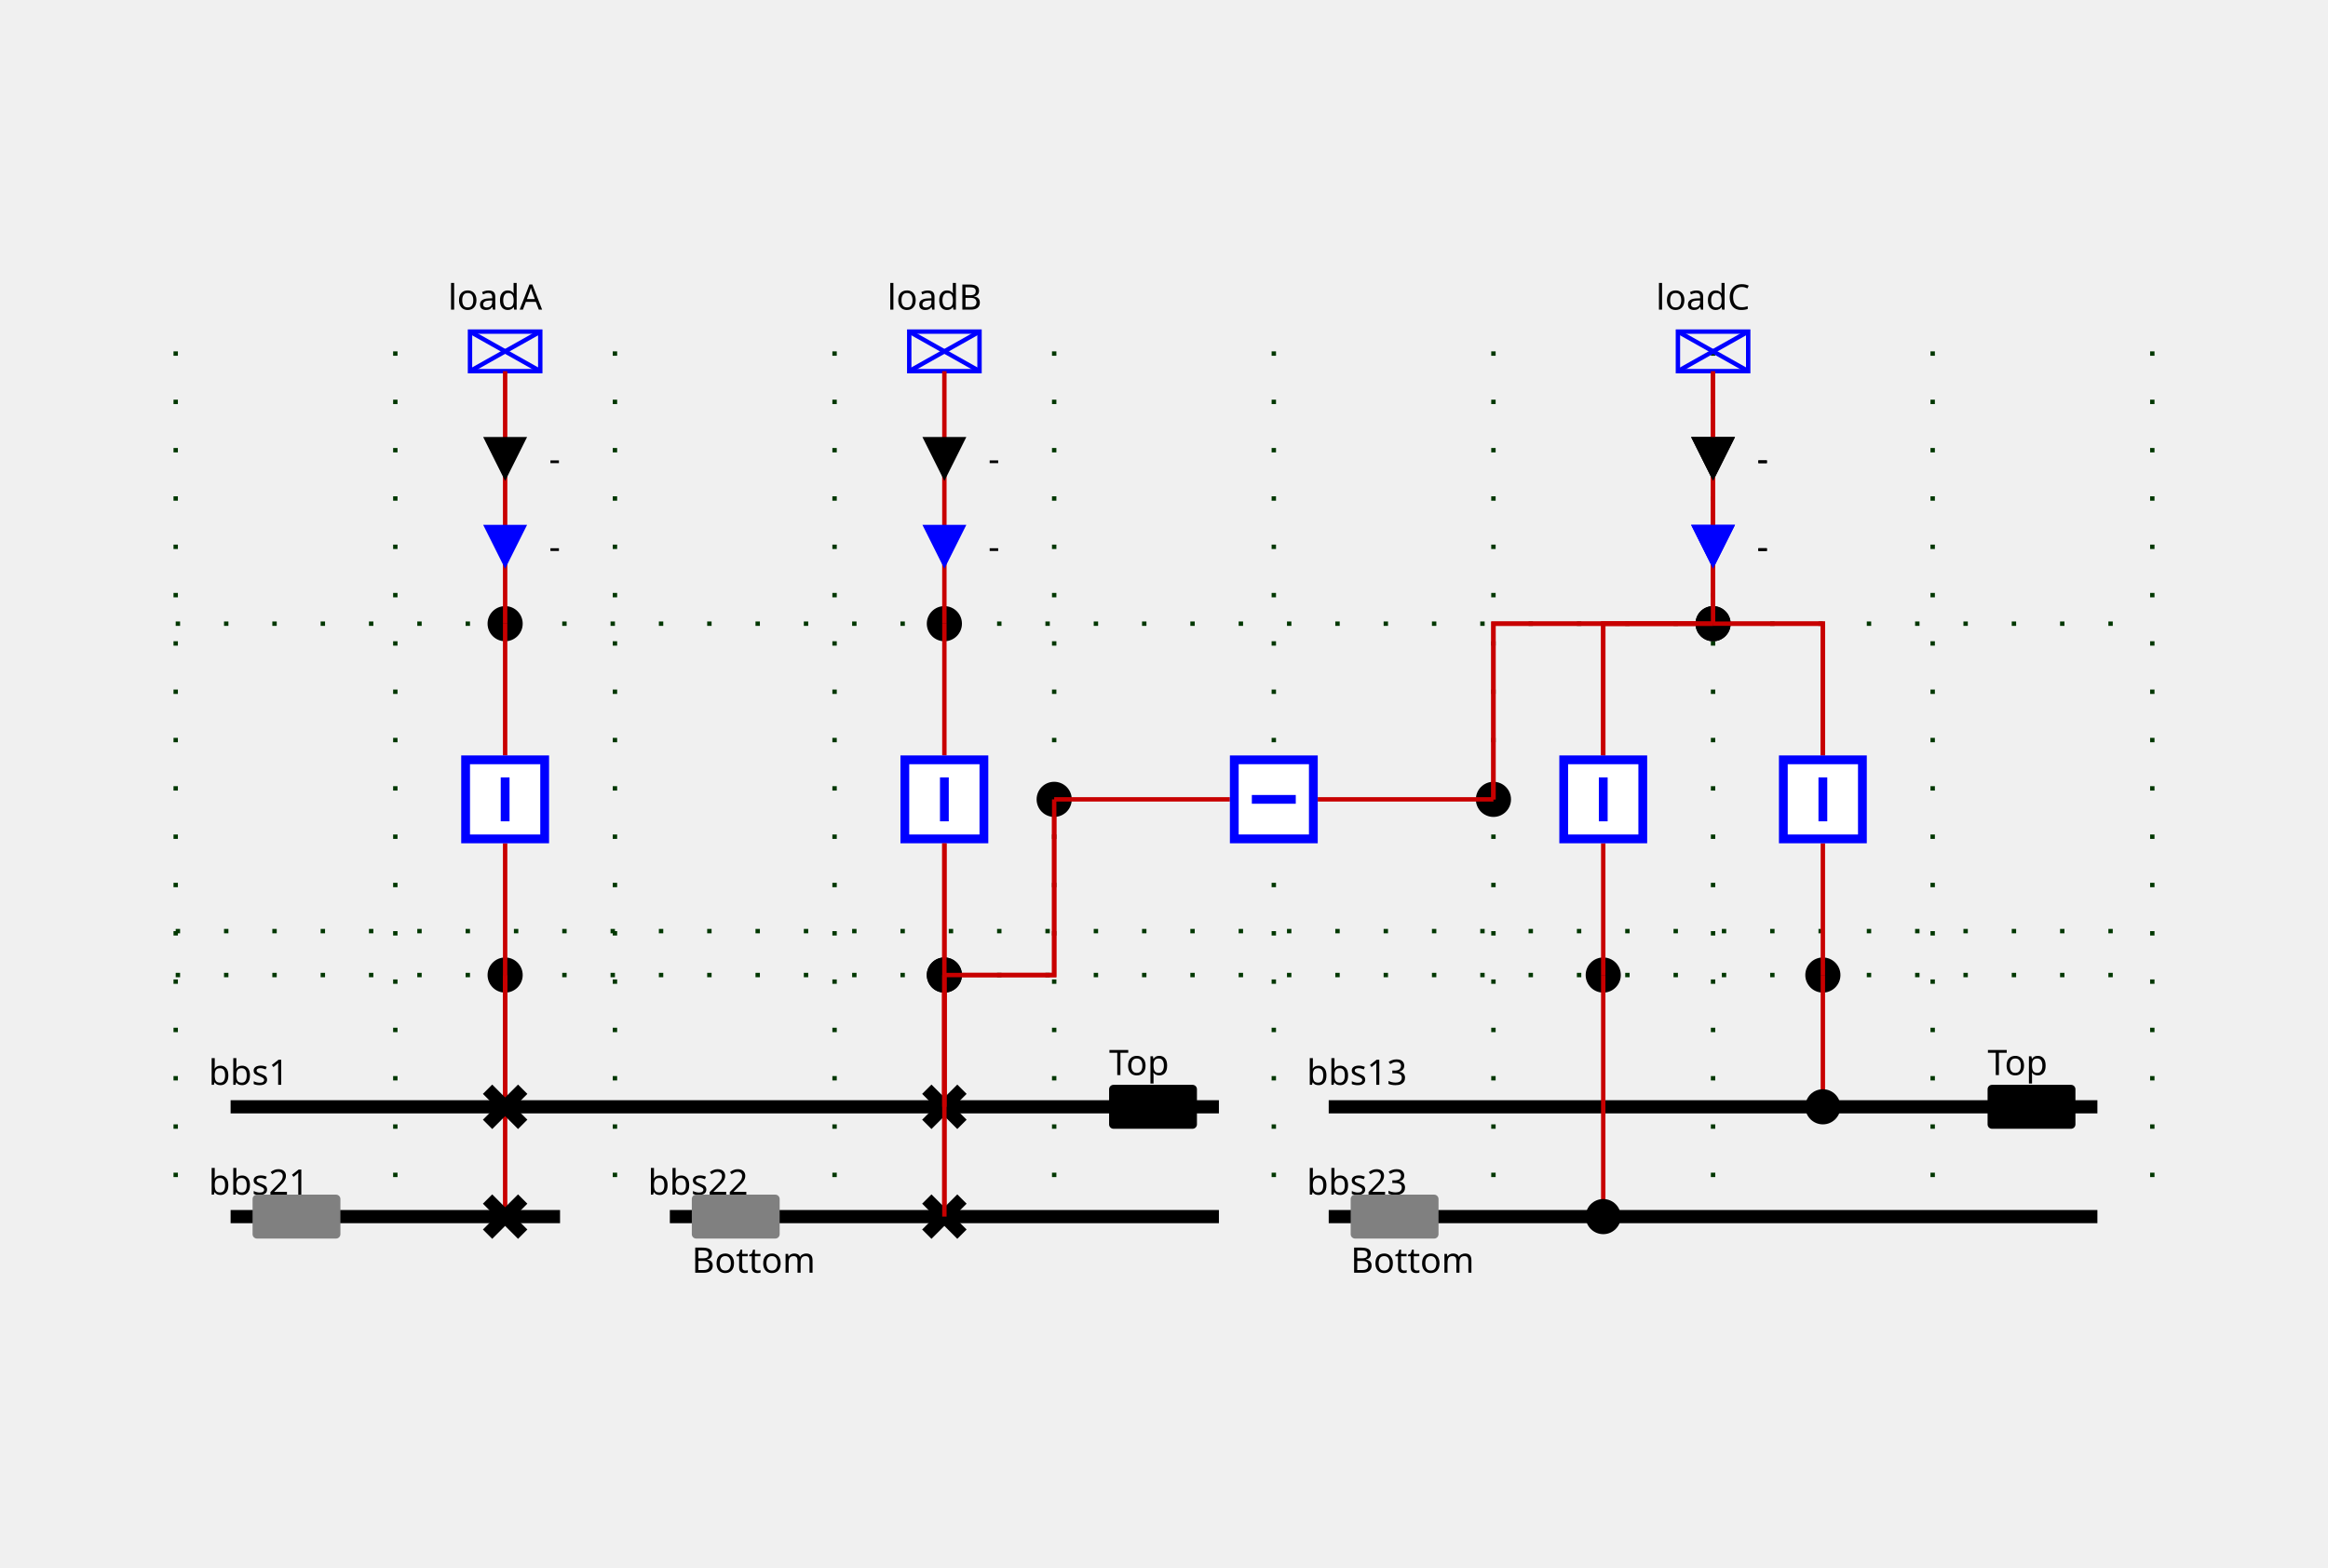
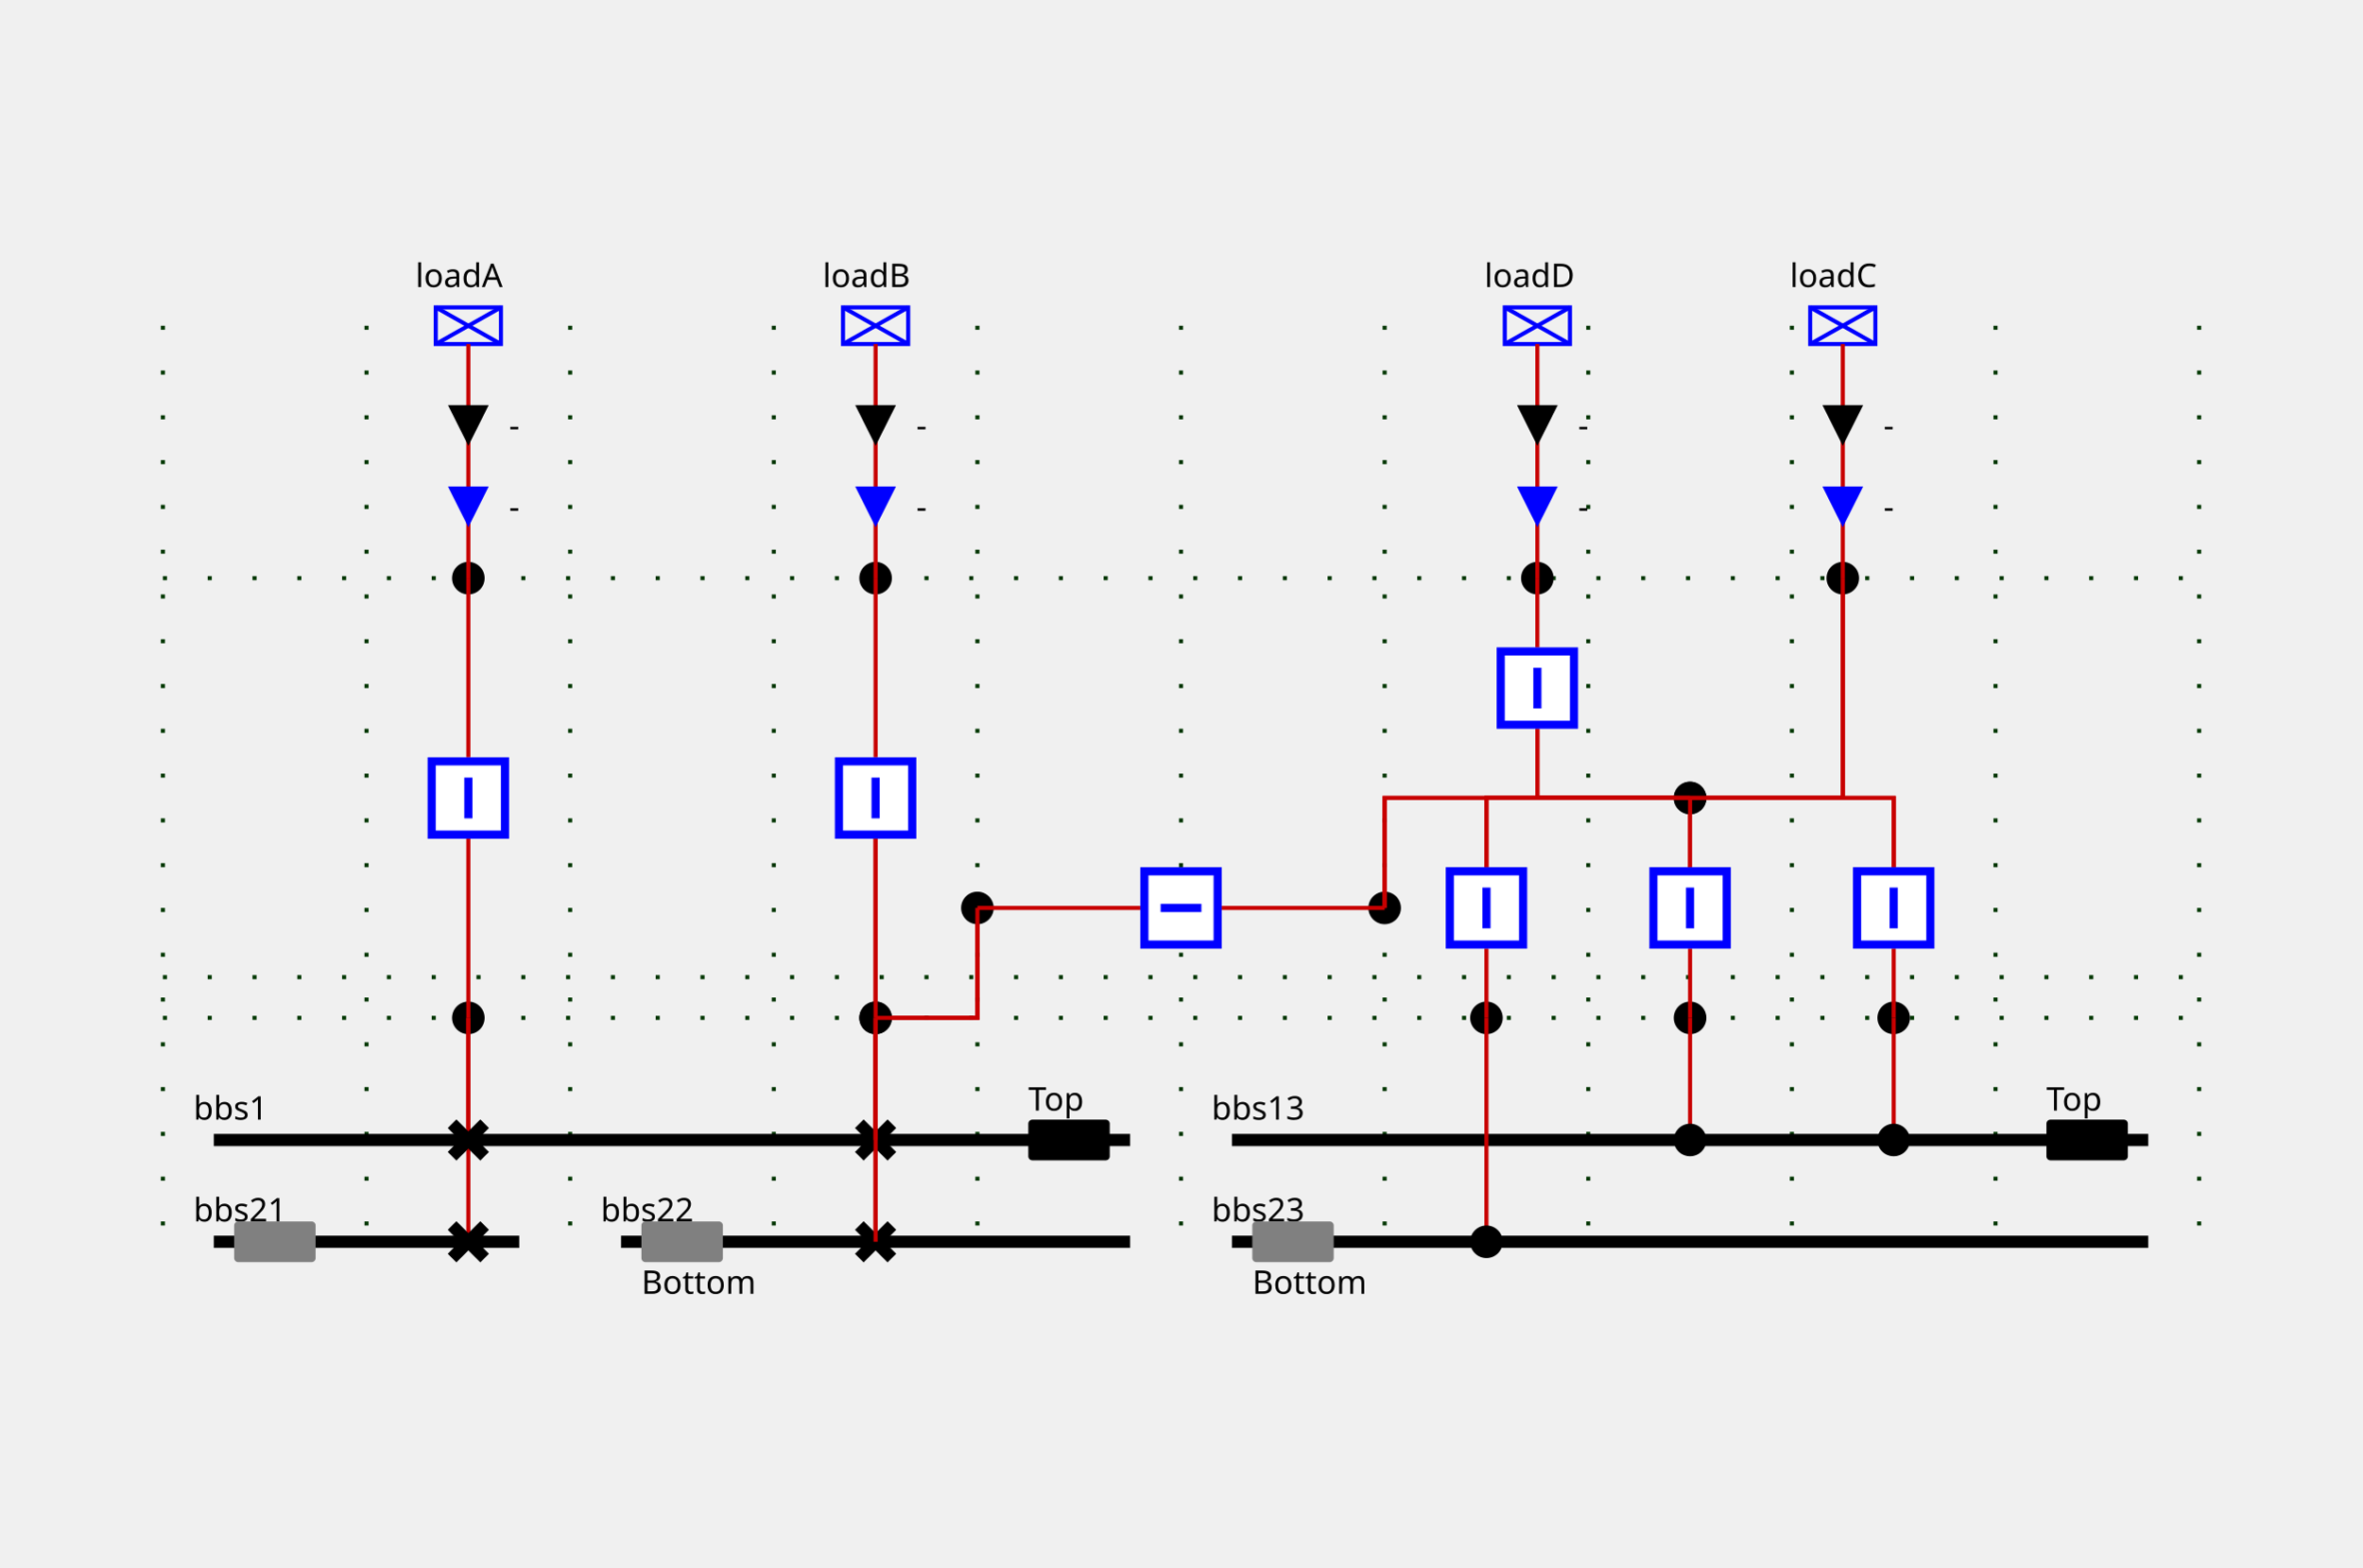
- <svg xmlns="http://www.w3.org/2000/svg" height="357.0" viewBox="0 0 530.0 357.0" width="530.0">
+ <svg xmlns="http://www.w3.org/2000/svg" height="385.0" viewBox="0 0 580.0 385.0" width="580.0">
  <style>
/* ----------------------------------------------------------------------- */
/* File: tautologies.css ------------------------------------------------- */
.sld-out .sld-arrow-in {visibility: hidden}
.sld-in .sld-arrow-out {visibility: hidden}
.sld-closed .sld-sw-open {visibility: hidden}
.sld-open .sld-sw-closed {visibility: hidden}
.sld-hidden-node {visibility: hidden}
.sld-top-feeder .sld-label {dominant-baseline: auto}
.sld-bottom-feeder .sld-label {dominant-baseline: hanging}
.sld-arrow-p .sld-label {dominant-baseline: middle}
.sld-arrow-q .sld-label {dominant-baseline: middle}
/* ----------------------------------------------------------------------- */
/* File: topologicalBaseVoltages.css ------------------------------------- */
.sld-disconnected {--sld-vl-color: #808080}
.sld-vl300to500-0 {--sld-vl-color: #FF0000}
.sld-vl300to500-1 {--sld-vl-color: #7F6C00}
.sld-vl300to500-2 {--sld-vl-color: #F6B2FF}
.sld-vl300to500-3 {--sld-vl-color: #996700}
.sld-vl300to500-4 {--sld-vl-color: #FF85EB}
.sld-vl300to500-5 {--sld-vl-color: #B25B00}
.sld-vl300to500-6 {--sld-vl-color: #FF59B5}
.sld-vl300to500-7 {--sld-vl-color: #CC4400}
.sld-vl300to500-8 {--sld-vl-color: #FF2C67}
.sld-vl300to500-9 {--sld-vl-color: #E52600}
.sld-vl180to300-0 {--sld-vl-color: #218B21}
.sld-vl180to300-1 {--sld-vl-color: #0D4940}
.sld-vl180to300-2 {--sld-vl-color: #DFDAB9}
.sld-vl180to300-3 {--sld-vl-color: #105640}
.sld-vl180to300-4 {--sld-vl-color: #C2CB92}
.sld-vl180to300-5 {--sld-vl-color: #14643C}
.sld-vl180to300-6 {--sld-vl-color: #95B66B}
.sld-vl180to300-7 {--sld-vl-color: #187036}
.sld-vl180to300-8 {--sld-vl-color: #5FA046}
.sld-vl180to300-9 {--sld-vl-color: #1C7E2D}
.sld-vl120to180-0 {--sld-vl-color: #00AFAE}
.sld-vl120to180-1 {--sld-vl-color: #000D58}
.sld-vl120to180-2 {--sld-vl-color: #B8E7B2}
.sld-vl120to180-3 {--sld-vl-color: #002169}
.sld-vl120to180-4 {--sld-vl-color: #85D993}
.sld-vl120to180-5 {--sld-vl-color: #003C7B}
.sld-vl120to180-6 {--sld-vl-color: #59CB8B}
.sld-vl120to180-7 {--sld-vl-color: #005C8C}
.sld-vl120to180-8 {--sld-vl-color: #2CBD94}
.sld-vl120to180-9 {--sld-vl-color: #00839E}
.sld-vl70to120-0 {--sld-vl-color: #CC5500}
.sld-vl70to120-1 {--sld-vl-color: #4A6600}
.sld-vl70to120-2 {--sld-vl-color: #EFB2DD}
.sld-vl70to120-3 {--sld-vl-color: #6E7A00}
.sld-vl70to120-4 {--sld-vl-color: #E685AE}
.sld-vl70to120-5 {--sld-vl-color: #8E8400}
.sld-vl70to120-6 {--sld-vl-color: #DD596B}
.sld-vl70to120-7 {--sld-vl-color: #A37B00}
.sld-vl70to120-8 {--sld-vl-color: #D4432C}
.sld-vl70to120-9 {--sld-vl-color: #B76B00}
.sld-vl50to70-0 {--sld-vl-color: #A020EF}
.sld-vl50to70-1 {--sld-vl-color: #7F0848}
.sld-vl50to70-2 {--sld-vl-color: #B7DBFE}
.sld-vl50to70-3 {--sld-vl-color: #960C6D}
.sld-vl50to70-4 {--sld-vl-color: #8DA6FE}
.sld-vl50to70-5 {--sld-vl-color: #AD109A}
.sld-vl50to70-6 {--sld-vl-color: #6F66FB}
.sld-vl50to70-7 {--sld-vl-color: #BC14C4}
.sld-vl50to70-8 {--sld-vl-color: #7F42F6}
.sld-vl50to70-9 {--sld-vl-color: #B11AD9}
.sld-vl30to50-0 {--sld-vl-color: #FF8290}
.sld-vl30to50-1 {--sld-vl-color: #7F6F41}
.sld-vl30to50-2 {--sld-vl-color: #F6D9FF}
.sld-vl30to50-3 {--sld-vl-color: #99784E}
.sld-vl30to50-4 {--sld-vl-color: #FFC3FB}
.sld-vl30to50-5 {--sld-vl-color: #B27D5B}
.sld-vl30to50-6 {--sld-vl-color: #FFADE3}
.sld-vl30to50-7 {--sld-vl-color: #CC7E68}
.sld-vl30to50-8 {--sld-vl-color: #FF97BF}
.sld-vl30to50-9 {--sld-vl-color: #E57B75}
.sld-vl0to30-0 {--sld-vl-color: #AAAE27}
.sld-vl0to30-1 {--sld-vl-color: #195B0F}
.sld-vl0to30-2 {--sld-vl-color: #EABABE}
.sld-vl0to30-3 {--sld-vl-color: #2D6C13}
.sld-vl0to30-4 {--sld-vl-color: #DDA193}
.sld-vl0to30-5 {--sld-vl-color: #477D17}
.sld-vl0to30-6 {--sld-vl-color: #CE9A6E}
.sld-vl0to30-7 {--sld-vl-color: #648D1C}
.sld-vl0to30-8 {--sld-vl-color: #BEA04A}
.sld-vl0to30-9 {--sld-vl-color: #869D22}
/* ----------------------------------------------------------------------- */
/* File : highlightLineStates.css ---------------------------------------- */
.sld-feeder-disconnected {stroke: black}
.sld-feeder-connected-disconnected {stroke-dasharray: 3,3}
.sld-feeder-disconnected-connected {stroke: black; stroke-dasharray: 3,3}
/* ----------------------------------------------------------------------- */
/* File : components.css ------------------------------------------------- */
/* Stroke black */
.sld-disconnector {stroke-width: 3; stroke: black; fill: none}
/* Stroke blue */
.sld-breaker {stroke-width: 2; stroke: blue; fill:white}
.sld-load-break-switch {stroke: blue; fill: white}
/* Stroke --sld-vl-color with fallback black */
.sld-bus-connection {fill: var(--sld-vl-color, black)}
.sld-cell-shape-flat .sld-bus-connection {visibility: hidden}
.sld-busbar-section {stroke: var(--sld-vl-color, black); stroke-width: 3; fill: none}
/* Stroke --sld-vl-color with fallback red */
.sld-wire {stroke: var(--sld-vl-color, #c80000); fill: none}
/* Stroke --sld-vl-color with fallback blue */
.sld-load {stroke: var(--sld-vl-color, blue); fill: none}
.sld-generator {stroke: var(--sld-vl-color, blue); fill: none}
.sld-two-wt {stroke: var(--sld-vl-color, blue); fill: none}
.sld-three-wt {stroke: var(--sld-vl-color, blue); fill: none}
.sld-winding {stroke: var(--sld-vl-color, blue); fill: none}
.sld-capacitor {stroke: var(--sld-vl-color, blue); fill: none}
.sld-inductor {stroke: var(--sld-vl-color, blue); fill: none}
.sld-pst {stroke: var(--sld-vl-color, blue); fill: none}
.sld-pst-arrow {stroke: black; fill: none}
.sld-svc {stroke: var(--sld-vl-color, blue); fill: none}
.sld-vsc {stroke: var(--sld-vl-color, blue); font-size: 7.43px; fill: none}
/* Stroke none &amp; fill: --sld-vl-color */
.sld-node-infos {stroke: none; fill: var(--sld-vl-color, black)}
/* Stroke none &amp; fill: black */
.sld-label {stroke: none; fill: black; font: 8px "Verdana"}
.sld-graph-label {stroke: none; fill: black; font: 12px "Verdana"}
.sld-node {stroke: none; fill: black}
.sld-flash {stroke: none; fill: black}
.sld-lock {stroke: none; fill: black}
/* Specific */
.sld-grid {stroke: #003700; stroke-dasharray: 1,10}
.sld-arrow-p {fill:black}
.sld-arrow-q {fill:blue}
.sld-frame {fill: var(--sld-background-color, transparent)}
/* Stroke maroon for fictitious switch */
.sld-breaker.sld-fictitious {stroke: maroon}
.sld-disconnector.sld-fictitious {stroke: maroon}
.sld-load-break-switch.sld-fictitious {stroke: maroon}
.sld-busbar-section.sld-fictitious {stroke: var(--sld-vl-color, #c80000); stroke-width: 1}
/* ----------------------------------------------------------------------- */
/* File : components.css ------------------------------------------------- */
.sld-voltage-indicator .sld-label {dominant-baseline: middle}
.sld-voltage-indicator .sld-unpowered {stroke: none; fill: grey}
.sld-voltage-indicator .sld-powered {stroke: none; fill: var(--sld-vl-color, black)}
.sld-powered .sld-unpowered {visibility: hidden}
.sld-unpowered .sld-powered {visibility: hidden}
</style>
  <rect class="sld-frame" height="100%" width="100%" />
  <g>
    <g class="sld-grid" id="GRID_vl1">
-       <line x1="40.0" x2="40.0" y1="80.0" y2="277.0" />
-       <line x1="90.0" x2="90.0" y1="80.0" y2="277.0" />
-       <line x1="140.0" x2="140.0" y1="80.0" y2="277.0" />
-       <line x1="190.0" x2="190.0" y1="80.0" y2="277.0" />
-       <line x1="240.0" x2="240.0" y1="80.0" y2="277.0" />
-       <line x1="290.0" x2="290.0" y1="80.0" y2="277.0" />
-       <line x1="340.0" x2="340.0" y1="80.0" y2="277.0" />
-       <line x1="390.0" x2="390.0" y1="80.0" y2="277.0" />
-       <line x1="440.0" x2="440.0" y1="80.0" y2="277.0" />
-       <line x1="490.0" x2="490.0" y1="80.0" y2="277.0" />
-       <line x1="40.0" x2="490.0" y1="222.0" y2="222.0" />
-       <line x1="40.0" x2="490.0" y1="212.0" y2="212.0" />
-       <line x1="40.0" x2="490.0" y1="142.0" y2="142.0" />
-     </g>
-     <g class="sld-busbar-section sld-vl300to500-0" id="idbbs1" transform="translate(52.5,252.0)">
+       <line x1="40.0" x2="40.0" y1="80.0" y2="305.0" />
+       <line x1="90.0" x2="90.0" y1="80.0" y2="305.0" />
+       <line x1="140.0" x2="140.0" y1="80.0" y2="305.0" />
+       <line x1="190.0" x2="190.0" y1="80.0" y2="305.0" />
+       <line x1="240.0" x2="240.0" y1="80.0" y2="305.0" />
+       <line x1="290.0" x2="290.0" y1="80.0" y2="305.0" />
+       <line x1="340.0" x2="340.0" y1="80.0" y2="305.0" />
+       <line x1="390.0" x2="390.0" y1="80.0" y2="305.0" />
+       <line x1="440.0" x2="440.0" y1="80.0" y2="305.0" />
+       <line x1="490.0" x2="490.0" y1="80.0" y2="305.0" />
+       <line x1="540.0" x2="540.0" y1="80.0" y2="305.0" />
+       <line x1="40.0" x2="540.0" y1="250.0" y2="250.0" />
+       <line x1="40.0" x2="540.0" y1="240.0" y2="240.0" />
+       <line x1="40.0" x2="540.0" y1="142.0" y2="142.0" />
+     </g>
+     <g class="sld-busbar-section sld-vl300to500-0" id="idbbs1" transform="translate(52.5,280.0)">
      <line x1="0" x2="225.0" y1="0" y2="0" />
      <text class="sld-label" id="bbs1_NW_LABEL" x="-5.0" y="-5.0">bbs1</text>
      <g class="sld-voltage-indicator sld-powered" id="idbbs1_VOLTAGE_INDICATOR" transform="translate(200.0,-5.0)">
        <rect class="sld-powered" height="10" rx="1" ry="1" width="20" />
        <rect class="sld-unpowered" height="10" rx="1" ry="1" width="20" />
        <text class="sld-label" x="0.0" y="-5.0">Top</text>
      </g>
    </g>
-     <g class="sld-busbar-section sld-vl300to500-0" id="idbbs21" transform="translate(52.5,277.0)">
+     <g class="sld-busbar-section sld-vl300to500-0" id="idbbs21" transform="translate(52.5,305.0)">
      <line x1="0" x2="75.0" y1="0" y2="0" />
      <text class="sld-label" id="bbs21_NW_LABEL" x="-5.0" y="-5.0">bbs21</text>
      <g class="sld-voltage-indicator sld-unpowered" id="idbbs21_VOLTAGE_INDICATOR" transform="translate(5.0,-5.0)">
        <rect class="sld-powered" height="10" rx="1" ry="1" width="20" />
        <rect class="sld-unpowered" height="10" rx="1" ry="1" width="20" />
      </g>
    </g>
-     <g class="sld-busbar-section sld-vl300to500-0" id="idbbs22" transform="translate(152.5,277.0)">
+     <g class="sld-busbar-section sld-vl300to500-0" id="idbbs22" transform="translate(152.5,305.0)">
      <line x1="0" x2="125.0" y1="0" y2="0" />
      <text class="sld-label" id="bbs22_NW_LABEL" x="-5.0" y="-5.0">bbs22</text>
      <g class="sld-voltage-indicator sld-unpowered" id="idbbs22_VOLTAGE_INDICATOR" transform="translate(5.0,-5.0)">
        <rect class="sld-powered" height="10" rx="1" ry="1" width="20" />
        <rect class="sld-unpowered" height="10" rx="1" ry="1" width="20" />
        <text class="sld-label" x="0.0" y="15.0">Bottom</text>
      </g>
    </g>
-     <g class="sld-busbar-section sld-vl300to500-0" id="idbbs13" transform="translate(302.5,252.0)">
-       <line x1="0" x2="175.0" y1="0" y2="0" />
+     <g class="sld-busbar-section sld-vl300to500-0" id="idbbs13" transform="translate(302.5,280.0)">
+       <line x1="0" x2="225.0" y1="0" y2="0" />
      <text class="sld-label" id="bbs13_NW_LABEL" x="-5.0" y="-5.0">bbs13</text>
-       <g class="sld-voltage-indicator sld-powered" id="idbbs13_VOLTAGE_INDICATOR" transform="translate(150.0,-5.0)">
+       <g class="sld-voltage-indicator sld-powered" id="idbbs13_VOLTAGE_INDICATOR" transform="translate(200.0,-5.0)">
        <rect class="sld-powered" height="10" rx="1" ry="1" width="20" />
        <rect class="sld-unpowered" height="10" rx="1" ry="1" width="20" />
        <text class="sld-label" x="0.0" y="-5.0">Top</text>
      </g>
    </g>
-     <g class="sld-busbar-section sld-vl300to500-0" id="idbbs23" transform="translate(302.5,277.0)">
-       <line x1="0" x2="175.0" y1="0" y2="0" />
+     <g class="sld-busbar-section sld-vl300to500-0" id="idbbs23" transform="translate(302.5,305.0)">
+       <line x1="0" x2="225.0" y1="0" y2="0" />
      <text class="sld-label" id="bbs23_NW_LABEL" x="-5.0" y="-5.0">bbs23</text>
      <g class="sld-voltage-indicator sld-unpowered" id="idbbs23_VOLTAGE_INDICATOR" transform="translate(5.0,-5.0)">
        <rect class="sld-powered" height="10" rx="1" ry="1" width="20" />
        <rect class="sld-unpowered" height="10" rx="1" ry="1" width="20" />
        <text class="sld-label" x="0.0" y="15.0">Bottom</text>
      </g>
    </g>
    <g class="sld-extern-cell" id="idEXTERN_32_0">
-       <g class="sld-node sld-fictitious sld-vl300to500-0" id="idINTERNAL_95_vl1_95_3" transform="translate(111.0,218.0)">
+       <g class="sld-node sld-fictitious sld-vl300to500-0" id="idINTERNAL_95_vl1_95_3" transform="translate(111.0,246.0)">
        <circle cx="4" cy="4" r="4" />
      </g>
      <g class="sld-node sld-fictitious sld-vl300to500-0" id="idINTERNAL_95_vl1_95_loadA" transform="translate(111.0,138.0)">
        <circle cx="4" cy="4" r="4" />
      </g>
      <g class="sld-load sld-top-feeder sld-vl300to500-0" id="idloadA" transform="translate(107.0,75.5)">
        <rect height="9" width="16" />
        <line x1="0" x2="16" y1="0" y2="9" />
        <line x1="16" x2="0" y1="0" y2="9" />
        <text class="sld-label" id="loadA_N_LABEL" x="-5.0" y="-5.0">loadA</text>
      </g>
-       <g class="sld-wire sld-vl300to500-0" id="_95_vl1_95_d1_95_INTERNAL_95_vl1_95_3">
-         <polyline points="115.0,252.0,115.0,222.0" />
-       </g>
-       <g class="sld-wire sld-vl300to500-0" id="_95_vl1_95_INTERNAL_95_vl1_95_3_95_fA">
-         <polyline points="115.0,222.0,115.0,192.0" />
-       </g>
-       <g class="sld-wire sld-vl300to500-0" id="_95_vl1_95_d2_95_INTERNAL_95_vl1_95_3">
-         <polyline points="115.0,277.0,115.0,222.0" />
-       </g>
-       <g class="sld-wire sld-vl300to500-0" id="_95_vl1_95_fA_95_INTERNAL_95_vl1_95_loadA">
-         <polyline points="115.0,172.0,115.0,142.0" />
+       <g class="sld-wire sld-vl300to500-0" id="_95_vl1_95_dA1_95_INTERNAL_95_vl1_95_3">
+         <polyline points="115.0,280.0,115.0,250.0" />
+       </g>
+       <g class="sld-wire sld-vl300to500-0" id="_95_vl1_95_INTERNAL_95_vl1_95_3_95_bA">
+         <polyline points="115.0,250.0,115.0,206.0" />
+       </g>
+       <g class="sld-wire sld-vl300to500-0" id="_95_vl1_95_dA2_95_INTERNAL_95_vl1_95_3">
+         <polyline points="115.0,305.0,115.0,250.0" />
+       </g>
+       <g class="sld-wire sld-vl300to500-0" id="_95_vl1_95_bA_95_INTERNAL_95_vl1_95_loadA">
+         <polyline points="115.0,186.0,115.0,142.0" />
      </g>
      <g class="sld-wire sld-vl300to500-0" id="_95_vl1_95_INTERNAL_95_vl1_95_loadA_95_loadA">
        <polyline points="115.0,142.0,115.0,84.5" />
      </g>
      <g class="sld-arrow-p sld-in" id="idloadA_ARROW_ACTIVE" transform="translate(110.0,99.5)">
        <polygon class="sld-arrow-in" points="0,0 10,0 5,10" />
        <polygon class="sld-arrow-out" points="5,0 10,10 0,10" />
        <text class="sld-label" x="15.0" y="5.0">-</text>
      </g>
      <g class="sld-arrow-q sld-in" id="idloadA_ARROW_REACTIVE" transform="translate(110.0,119.5)">
        <polygon class="sld-arrow-in" points="0,0 10,0 5,10" />
        <polygon class="sld-arrow-out" points="5,0 10,10 0,10" />
        <text class="sld-label" x="15.0" y="5.0">-</text>
      </g>
-       <g class="sld-disconnector sld-closed sld-vl300to500-0" id="idd1" transform="translate(111.0,248.0)">
+       <g class="sld-disconnector sld-closed sld-vl300to500-0" id="iddA1" transform="translate(111.0,276.0)">
        <path class="sld-sw-closed" d="M0,0 8,8 M8,0 0,8" />
        <path class="sld-sw-open" d="M8,0 0,8" />
      </g>
-       <g class="sld-breaker sld-closed sld-vl300to500-0" id="idfA" transform="translate(105.0,172.0)">
-         <path class="sld-sw-closed" d="M1,1 V19 H19 V1z M10,5 V15" />
-         <path class="sld-sw-open" d="M1,1 V19 H19 V1z M5,10 H15" />
-       </g>
-       <g class="sld-disconnector sld-closed sld-vl300to500-0" id="idd2" transform="translate(111.0,273.0)">
+       <g class="sld-breaker sld-closed sld-vl300to500-0" id="idbA" transform="translate(105.0,186.0)">
+         <path class="sld-sw-closed" d="M1,1 V19 H19 V1z M10,5 V15" />
+         <path class="sld-sw-open" d="M1,1 V19 H19 V1z M5,10 H15" />
+       </g>
+       <g class="sld-disconnector sld-closed sld-vl300to500-0" id="iddA2" transform="translate(111.0,301.0)">
        <path class="sld-sw-closed" d="M0,0 8,8 M8,0 0,8" />
        <path class="sld-sw-open" d="M8,0 0,8" />
      </g>
    </g>
    <g class="sld-extern-cell" id="idEXTERN_32_1">
-       <g class="sld-node sld-fictitious sld-vl300to500-0" id="idINTERNAL_95_vl1_95_5" transform="translate(211.0,218.0)">
+       <g class="sld-node sld-fictitious sld-vl300to500-0" id="idINTERNAL_95_vl1_95_5" transform="translate(211.0,246.0)">
        <circle cx="4" cy="4" r="4" />
      </g>
      <g class="sld-node sld-fictitious sld-vl300to500-0" id="idINTERNAL_95_vl1_95_loadB" transform="translate(211.0,138.0)">
        <circle cx="4" cy="4" r="4" />
      </g>
      <g class="sld-load sld-top-feeder sld-vl300to500-0" id="idloadB" transform="translate(207.0,75.5)">
        <rect height="9" width="16" />
        <line x1="0" x2="16" y1="0" y2="9" />
        <line x1="16" x2="0" y1="0" y2="9" />
        <text class="sld-label" id="loadB_N_LABEL" x="-5.0" y="-5.0">loadB</text>
      </g>
-       <g class="sld-wire sld-vl300to500-0" id="_95_vl1_95_INTERNAL_95_vl1_95_5_95_fB">
-         <polyline points="215.0,222.0,215.0,192.0" />
-       </g>
-       <g class="sld-wire sld-vl300to500-0" id="_95_vl1_95_b1_95_INTERNAL_95_vl1_95_5">
-         <polyline points="215.0,277.0,215.0,222.0" />
-       </g>
-       <g class="sld-wire sld-vl300to500-0" id="_95_vl1_95_b2_95_INTERNAL_95_vl1_95_5">
-         <polyline points="215.0,252.0,215.0,222.0" />
+       <g class="sld-wire sld-vl300to500-0" id="_95_vl1_95_INTERNAL_95_vl1_95_5_95_bB">
+         <polyline points="215.0,250.0,215.0,206.0" />
+       </g>
+       <g class="sld-wire sld-vl300to500-0" id="_95_vl1_95_dB1_95_INTERNAL_95_vl1_95_5">
+         <polyline points="215.0,305.0,215.0,250.0" />
+       </g>
+       <g class="sld-wire sld-vl300to500-0" id="_95_vl1_95_dB2_95_INTERNAL_95_vl1_95_5">
+         <polyline points="215.0,280.0,215.0,250.0" />
      </g>
      <g class="sld-wire sld-vl300to500-0" id="_95_vl1_95_INTERNAL_95_vl1_95_5_95_INTERNAL_95_vl1_95_Shunt_32_2_46_1">
-         <polyline points="215.0,222.0,240.0,222.0,240.0,182.0" />
-       </g>
-       <g class="sld-wire sld-vl300to500-0" id="_95_vl1_95_fB_95_INTERNAL_95_vl1_95_loadB">
-         <polyline points="215.0,172.0,215.0,142.0" />
+         <polyline points="215.0,250.0,240.0,250.0,240.0,223.0" />
+       </g>
+       <g class="sld-wire sld-vl300to500-0" id="_95_vl1_95_bB_95_INTERNAL_95_vl1_95_loadB">
+         <polyline points="215.0,186.0,215.0,142.0" />
      </g>
      <g class="sld-wire sld-vl300to500-0" id="_95_vl1_95_INTERNAL_95_vl1_95_loadB_95_loadB">
        <polyline points="215.0,142.0,215.0,84.5" />
      </g>
      <g class="sld-arrow-p sld-in" id="idloadB_ARROW_ACTIVE" transform="translate(210.0,99.5)">
        <polygon class="sld-arrow-in" points="0,0 10,0 5,10" />
        <polygon class="sld-arrow-out" points="5,0 10,10 0,10" />
        <text class="sld-label" x="15.0" y="5.0">-</text>
      </g>
      <g class="sld-arrow-q sld-in" id="idloadB_ARROW_REACTIVE" transform="translate(210.0,119.5)">
        <polygon class="sld-arrow-in" points="0,0 10,0 5,10" />
        <polygon class="sld-arrow-out" points="5,0 10,10 0,10" />
        <text class="sld-label" x="15.0" y="5.0">-</text>
      </g>
-       <g class="sld-breaker sld-closed sld-vl300to500-0" id="idfB" transform="translate(205.0,172.0)">
-         <path class="sld-sw-closed" d="M1,1 V19 H19 V1z M10,5 V15" />
-         <path class="sld-sw-open" d="M1,1 V19 H19 V1z M5,10 H15" />
-       </g>
-       <g class="sld-disconnector sld-closed sld-vl300to500-0" id="idb1" transform="translate(211.0,273.0)">
+       <g class="sld-breaker sld-closed sld-vl300to500-0" id="idbB" transform="translate(205.0,186.0)">
+         <path class="sld-sw-closed" d="M1,1 V19 H19 V1z M10,5 V15" />
+         <path class="sld-sw-open" d="M1,1 V19 H19 V1z M5,10 H15" />
+       </g>
+       <g class="sld-disconnector sld-closed sld-vl300to500-0" id="iddB1" transform="translate(211.0,301.0)">
        <path class="sld-sw-closed" d="M0,0 8,8 M8,0 0,8" />
        <path class="sld-sw-open" d="M8,0 0,8" />
      </g>
-       <g class="sld-disconnector sld-closed sld-vl300to500-0" id="idb2" transform="translate(211.0,248.0)">
+       <g class="sld-disconnector sld-closed sld-vl300to500-0" id="iddB2" transform="translate(211.0,276.0)">
        <path class="sld-sw-closed" d="M0,0 8,8 M8,0 0,8" />
        <path class="sld-sw-open" d="M8,0 0,8" />
      </g>
    </g>
    <g class="sld-shunt-cell" id="idSHUNT_32_2">
-       <g class="sld-node sld-fictitious sld-vl300to500-0" id="idINTERNAL_95_vl1_95_5" transform="translate(211.0,218.0)">
-         <circle cx="4" cy="4" r="4" />
-       </g>
-       <g class="sld-node sld-fictitious sld-vl300to500-0" id="idINTERNAL_95_vl1_95_Shunt_32_2_46_1" transform="translate(236.0,178.0)">
-         <circle cx="4" cy="4" r="4" />
-       </g>
-       <g class="sld-node sld-fictitious sld-vl300to500-0" id="idINTERNAL_95_vl1_95_Shunt_32_2_46_2" transform="translate(336.0,178.0)">
-         <circle cx="4" cy="4" r="4" />
-       </g>
-       <g class="sld-node sld-fictitious sld-vl300to500-0" id="idINTERNAL_95_vl1_95_loadC" transform="translate(386.0,138.0)">
-         <circle cx="4" cy="4" r="4" />
-       </g>
-       <g class="sld-wire sld-vl300to500-0" id="_95_vl1_95_INTERNAL_95_vl1_95_5_95_fB">
-         <polyline points="215.0,222.0,215.0,192.0" />
-       </g>
-       <g class="sld-wire sld-vl300to500-0" id="_95_vl1_95_b1_95_INTERNAL_95_vl1_95_5">
-         <polyline points="215.0,277.0,215.0,222.0" />
-       </g>
-       <g class="sld-wire sld-vl300to500-0" id="_95_vl1_95_b2_95_INTERNAL_95_vl1_95_5">
-         <polyline points="215.0,252.0,215.0,222.0" />
+       <g class="sld-node sld-fictitious sld-vl300to500-0" id="idINTERNAL_95_vl1_95_5" transform="translate(211.0,246.0)">
+         <circle cx="4" cy="4" r="4" />
+       </g>
+       <g class="sld-node sld-fictitious sld-vl300to500-0" id="idINTERNAL_95_vl1_95_Shunt_32_2_46_1" transform="translate(236.0,219.0)">
+         <circle cx="4" cy="4" r="4" />
+       </g>
+       <g class="sld-node sld-fictitious sld-vl300to500-0" id="idINTERNAL_95_vl1_95_Shunt_32_2_46_2" transform="translate(336.0,219.0)">
+         <circle cx="4" cy="4" r="4" />
+       </g>
+       <g class="sld-node sld-fictitious sld-vl300to500-0" id="idINTERNAL_95_vl1_95_loadC_95_fork" transform="translate(411.0,192.0)">
+         <circle cx="4" cy="4" r="4" />
+       </g>
+       <g class="sld-wire sld-vl300to500-0" id="_95_vl1_95_INTERNAL_95_vl1_95_5_95_bB">
+         <polyline points="215.0,250.0,215.0,206.0" />
+       </g>
+       <g class="sld-wire sld-vl300to500-0" id="_95_vl1_95_dB1_95_INTERNAL_95_vl1_95_5">
+         <polyline points="215.0,305.0,215.0,250.0" />
+       </g>
+       <g class="sld-wire sld-vl300to500-0" id="_95_vl1_95_dB2_95_INTERNAL_95_vl1_95_5">
+         <polyline points="215.0,280.0,215.0,250.0" />
      </g>
      <g class="sld-wire sld-vl300to500-0" id="_95_vl1_95_INTERNAL_95_vl1_95_5_95_INTERNAL_95_vl1_95_Shunt_32_2_46_1">
-         <polyline points="215.0,222.0,240.0,222.0,240.0,182.0" />
+         <polyline points="215.0,250.0,240.0,250.0,240.0,223.0" />
      </g>
      <g class="sld-wire sld-vl300to500-0" id="_95_vl1_95_link_95_INTERNAL_95_vl1_95_Shunt_32_2_46_1">
-         <polyline points="280.0,182.0,240.0,182.0" />
+         <polyline points="280.0,223.0,240.0,223.0" />
      </g>
      <g class="sld-wire sld-vl300to500-0" id="_95_vl1_95_link_95_INTERNAL_95_vl1_95_Shunt_32_2_46_2">
-         <polyline points="300.0,182.0,340.0,182.0" />
-       </g>
-       <g class="sld-wire sld-vl300to500-0" id="_95_vl1_95_INTERNAL_95_vl1_95_loadC_95_INTERNAL_95_vl1_95_Shunt_32_2_46_2">
-         <polyline points="390.0,142.0,340.0,142.0,340.0,182.0" />
-       </g>
-       <g class="sld-wire sld-vl300to500-0" id="_95_vl1_95_c1_95_INTERNAL_95_vl1_95_loadC">
-         <polyline points="365.0,172.0,365.0,142.0,390.0,142.0" />
-       </g>
-       <g class="sld-wire sld-vl300to500-0" id="_95_vl1_95_c2_95_INTERNAL_95_vl1_95_loadC">
-         <polyline points="415.0,172.0,415.0,142.0,390.0,142.0" />
-       </g>
-       <g class="sld-wire sld-vl300to500-0" id="_95_vl1_95_INTERNAL_95_vl1_95_loadC_95_loadC">
-         <polyline points="390.0,142.0,390.0,84.5" />
-       </g>
-       <g class="sld-arrow-p sld-in" id="idloadC_ARROW_ACTIVE" transform="translate(385.0,99.5)">
-         <polygon class="sld-arrow-in" points="0,0 10,0 5,10" />
-         <polygon class="sld-arrow-out" points="5,0 10,10 0,10" />
-         <text class="sld-label" x="15.0" y="5.0">-</text>
-       </g>
-       <g class="sld-arrow-q sld-in" id="idloadC_ARROW_REACTIVE" transform="translate(385.0,119.5)">
-         <polygon class="sld-arrow-in" points="0,0 10,0 5,10" />
-         <polygon class="sld-arrow-out" points="5,0 10,10 0,10" />
-         <text class="sld-label" x="15.0" y="5.0">-</text>
-       </g>
-       <g class="sld-breaker sld-closed sld-vl300to500-0" id="idlink" transform="translate(280.0,172.0)">
+         <polyline points="300.0,223.0,340.0,223.0" />
+       </g>
+       <g class="sld-wire sld-vl300to500-0" id="_95_vl1_95_INTERNAL_95_vl1_95_loadC_95_fork_95_INTERNAL_95_vl1_95_Shunt_32_2_46_2">
+         <polyline points="415.0,196.0,340.0,196.0,340.0,223.0" />
+       </g>
+       <g class="sld-wire sld-vl300to500-0" id="_95_vl1_95_bCD1_95_INTERNAL_95_vl1_95_loadC_95_fork">
+         <polyline points="365.0,213.0,365.0,196.0,415.0,196.0" />
+       </g>
+       <g class="sld-wire sld-vl300to500-0" id="_95_vl1_95_bCD2_95_INTERNAL_95_vl1_95_loadC_95_fork">
+         <polyline points="415.0,213.0,415.0,196.0" />
+       </g>
+       <g class="sld-wire sld-vl300to500-0" id="_95_vl1_95_bCD3_95_INTERNAL_95_vl1_95_loadC_95_fork">
+         <polyline points="465.0,213.0,465.0,196.0,415.0,196.0" />
+       </g>
+       <g class="sld-wire sld-vl300to500-0" id="_95_vl1_95_bD1_95_INTERNAL_95_vl1_95_loadC_95_fork">
+         <polyline points="377.5,179.0,377.5,196.0,415.0,196.0" />
+       </g>
+       <g class="sld-wire sld-vl300to500-0" id="_95_vl1_95_INTERNAL_95_vl1_95_loadC_95_fork_95_INTERNAL_95_vl1_95_loadC">
+         <polyline points="415.0,196.0,452.5,196.0,452.5,142.0" />
+       </g>
+       <g class="sld-breaker sld-closed sld-vl300to500-0" id="idlink" transform="translate(280.0,213.0)">
        <path class="sld-sw-closed" d="M1,1 V19 H19 V1z M10,5 V15" transform="rotate(90.0,10.0,10.0)" />
        <path class="sld-sw-open" d="M1,1 V19 H19 V1z M5,10 H15" transform="rotate(90.0,10.0,10.0)" />
      </g>
    </g>
    <g class="sld-extern-cell" id="idEXTERN_32_3">
-       <g class="sld-node sld-fictitious sld-vl300to500-0" id="idINTERNAL_95_vl1_95_loadC" transform="translate(386.0,138.0)">
-         <circle cx="4" cy="4" r="4" />
-       </g>
-       <g class="sld-node sld-fictitious sld-vl300to500-0" id="idINTERNAL_95_vl1_95_c1" transform="translate(361.0,218.0)">
-         <circle cx="4" cy="4" r="4" />
-       </g>
-       <g class="sld-node sld-fictitious sld-vl300to500-0" id="idINTERNAL_95_vl1_95_c2" transform="translate(411.0,218.0)">
-         <circle cx="4" cy="4" r="4" />
-       </g>
-       <g class="sld-load sld-top-feeder sld-vl300to500-0" id="idloadC" transform="translate(382.0,75.5)">
+       <g class="sld-node sld-fictitious sld-vl300to500-0" id="idINTERNAL_95_vl1_95_loadC_95_fork" transform="translate(411.0,192.0)">
+         <circle cx="4" cy="4" r="4" />
+       </g>
+       <g class="sld-node sld-fictitious sld-vl300to500-0" id="idINTERNAL_95_vl1_95_bCD1" transform="translate(361.0,246.0)">
+         <circle cx="4" cy="4" r="4" />
+       </g>
+       <g class="sld-node sld-fictitious sld-vl300to500-0" id="idINTERNAL_95_vl1_95_bCD2" transform="translate(411.0,246.0)">
+         <circle cx="4" cy="4" r="4" />
+       </g>
+       <g class="sld-node sld-fictitious sld-vl300to500-0" id="idINTERNAL_95_vl1_95_bCD3" transform="translate(461.0,246.0)">
+         <circle cx="4" cy="4" r="4" />
+       </g>
+       <g class="sld-node sld-fictitious sld-vl300to500-0" id="idINTERNAL_95_vl1_95_loadD" transform="translate(373.5,138.0)">
+         <circle cx="4" cy="4" r="4" />
+       </g>
+       <g class="sld-load sld-top-feeder sld-vl300to500-0" id="idloadD" transform="translate(369.5,75.5)">
+         <rect height="9" width="16" />
+         <line x1="0" x2="16" y1="0" y2="9" />
+         <line x1="16" x2="0" y1="0" y2="9" />
+         <text class="sld-label" id="loadD_N_LABEL" x="-5.0" y="-5.0">loadD</text>
+       </g>
+       <g class="sld-node sld-fictitious sld-vl300to500-0" id="idINTERNAL_95_vl1_95_loadC" transform="translate(448.5,138.0)">
+         <circle cx="4" cy="4" r="4" />
+       </g>
+       <g class="sld-load sld-top-feeder sld-vl300to500-0" id="idloadC" transform="translate(444.5,75.5)">
        <rect height="9" width="16" />
        <line x1="0" x2="16" y1="0" y2="9" />
        <line x1="16" x2="0" y1="0" y2="9" />
        <text class="sld-label" id="loadC_N_LABEL" x="-5.0" y="-5.0">loadC</text>
      </g>
-       <g class="sld-wire sld-vl300to500-0" id="_95_vl1_95_c1_95_INTERNAL_95_vl1_95_loadC">
-         <polyline points="365.0,172.0,365.0,142.0,390.0,142.0" />
-       </g>
-       <g class="sld-wire sld-vl300to500-0" id="_95_vl1_95_c2_95_INTERNAL_95_vl1_95_loadC">
-         <polyline points="415.0,172.0,415.0,142.0,390.0,142.0" />
+       <g class="sld-wire sld-vl300to500-0" id="_95_vl1_95_bCD1_95_INTERNAL_95_vl1_95_loadC_95_fork">
+         <polyline points="365.0,213.0,365.0,196.0,415.0,196.0" />
+       </g>
+       <g class="sld-wire sld-vl300to500-0" id="_95_vl1_95_bCD2_95_INTERNAL_95_vl1_95_loadC_95_fork">
+         <polyline points="415.0,213.0,415.0,196.0" />
+       </g>
+       <g class="sld-wire sld-vl300to500-0" id="_95_vl1_95_bCD3_95_INTERNAL_95_vl1_95_loadC_95_fork">
+         <polyline points="465.0,213.0,465.0,196.0,415.0,196.0" />
+       </g>
+       <g class="sld-wire sld-vl300to500-0" id="_95_vl1_95_bD1_95_INTERNAL_95_vl1_95_loadC_95_fork">
+         <polyline points="377.5,179.0,377.5,196.0,415.0,196.0" />
+       </g>
+       <g class="sld-wire sld-vl300to500-0" id="_95_vl1_95_INTERNAL_95_vl1_95_loadC_95_fork_95_INTERNAL_95_vl1_95_loadC">
+         <polyline points="415.0,196.0,452.5,196.0,452.5,142.0" />
+       </g>
+       <g class="sld-wire sld-vl300to500-0" id="_95_vl1_95_INTERNAL_95_vl1_95_loadC_95_fork_95_INTERNAL_95_vl1_95_Shunt_32_2_46_2">
+         <polyline points="415.0,196.0,340.0,196.0,340.0,223.0" />
+       </g>
+       <g class="sld-wire sld-vl300to500-0" id="_95_vl1_95_INTERNAL_95_vl1_95_bCD1_95_bCD1">
+         <polyline points="365.0,250.0,365.0,233.0" />
+       </g>
+       <g class="sld-wire sld-vl300to500-0" id="_95_vl1_95_BUSCO_95_bCD1_95_INTERNAL_95_vl1_95_bCD1">
+         <polyline points="365.0,305.0,365.0,250.0" />
+       </g>
+       <g class="sld-wire sld-vl300to500-0" id="_95_vl1_95_INTERNAL_95_vl1_95_bCD2_95_bCD2">
+         <polyline points="415.0,250.0,415.0,233.0" />
+       </g>
+       <g class="sld-wire sld-vl300to500-0" id="_95_vl1_95_BUSCO_95_bCD2_95_INTERNAL_95_vl1_95_bCD2">
+         <polyline points="415.0,280.0,415.0,250.0" />
+       </g>
+       <g class="sld-wire sld-vl300to500-0" id="_95_vl1_95_INTERNAL_95_vl1_95_bCD3_95_bCD3">
+         <polyline points="465.0,250.0,465.0,233.0" />
+       </g>
+       <g class="sld-wire sld-vl300to500-0" id="_95_vl1_95_BUSCO_95_bCD3_95_INTERNAL_95_vl1_95_bCD3">
+         <polyline points="465.0,280.0,465.0,250.0" />
+       </g>
+       <g class="sld-wire sld-vl300to500-0" id="_95_vl1_95_bD1_95_INTERNAL_95_vl1_95_loadD">
+         <polyline points="377.5,159.0,377.5,142.0" />
+       </g>
+       <g class="sld-wire sld-vl300to500-0" id="_95_vl1_95_INTERNAL_95_vl1_95_loadD_95_loadD">
+         <polyline points="377.5,142.0,377.5,84.5" />
+       </g>
+       <g class="sld-arrow-p sld-in" id="idloadD_ARROW_ACTIVE" transform="translate(372.5,99.5)">
+         <polygon class="sld-arrow-in" points="0,0 10,0 5,10" />
+         <polygon class="sld-arrow-out" points="5,0 10,10 0,10" />
+         <text class="sld-label" x="15.0" y="5.0">-</text>
+       </g>
+       <g class="sld-arrow-q sld-in" id="idloadD_ARROW_REACTIVE" transform="translate(372.5,119.5)">
+         <polygon class="sld-arrow-in" points="0,0 10,0 5,10" />
+         <polygon class="sld-arrow-out" points="5,0 10,10 0,10" />
+         <text class="sld-label" x="15.0" y="5.0">-</text>
      </g>
      <g class="sld-wire sld-vl300to500-0" id="_95_vl1_95_INTERNAL_95_vl1_95_loadC_95_loadC">
-         <polyline points="390.0,142.0,390.0,84.5" />
-       </g>
-       <g class="sld-arrow-p sld-in" id="idloadC_ARROW_ACTIVE" transform="translate(385.0,99.5)">
-         <polygon class="sld-arrow-in" points="0,0 10,0 5,10" />
-         <polygon class="sld-arrow-out" points="5,0 10,10 0,10" />
-         <text class="sld-label" x="15.0" y="5.0">-</text>
-       </g>
-       <g class="sld-arrow-q sld-in" id="idloadC_ARROW_REACTIVE" transform="translate(385.0,119.5)">
-         <polygon class="sld-arrow-in" points="0,0 10,0 5,10" />
-         <polygon class="sld-arrow-out" points="5,0 10,10 0,10" />
-         <text class="sld-label" x="15.0" y="5.0">-</text>
-       </g>
-       <g class="sld-wire sld-vl300to500-0" id="_95_vl1_95_INTERNAL_95_vl1_95_loadC_95_INTERNAL_95_vl1_95_Shunt_32_2_46_2">
-         <polyline points="390.0,142.0,340.0,142.0,340.0,182.0" />
-       </g>
-       <g class="sld-wire sld-vl300to500-0" id="_95_vl1_95_INTERNAL_95_vl1_95_c1_95_c1">
-         <polyline points="365.0,222.0,365.0,192.0" />
-       </g>
-       <g class="sld-wire sld-vl300to500-0" id="_95_vl1_95_BUSCO_95_c1_95_INTERNAL_95_vl1_95_c1">
-         <polyline points="365.0,277.0,365.0,222.0" />
-       </g>
-       <g class="sld-wire sld-vl300to500-0" id="_95_vl1_95_INTERNAL_95_vl1_95_c2_95_c2">
-         <polyline points="415.0,222.0,415.0,192.0" />
-       </g>
-       <g class="sld-wire sld-vl300to500-0" id="_95_vl1_95_BUSCO_95_c2_95_INTERNAL_95_vl1_95_c2">
-         <polyline points="415.0,252.0,415.0,222.0" />
-       </g>
-       <g class="sld-breaker sld-closed sld-vl300to500-0" id="idc1" transform="translate(355.0,172.0)">
-         <path class="sld-sw-closed" d="M1,1 V19 H19 V1z M10,5 V15" />
-         <path class="sld-sw-open" d="M1,1 V19 H19 V1z M5,10 H15" />
-       </g>
-       <g class="sld-bus-connection sld-fictitious sld-vl300to500-0" id="idBUSCO_95_c1" transform="translate(361.0,273.0)">
-         <circle cx="4" cy="4" r="4" />
-       </g>
-       <g class="sld-breaker sld-closed sld-vl300to500-0" id="idc2" transform="translate(405.0,172.0)">
-         <path class="sld-sw-closed" d="M1,1 V19 H19 V1z M10,5 V15" />
-         <path class="sld-sw-open" d="M1,1 V19 H19 V1z M5,10 H15" />
-       </g>
-       <g class="sld-bus-connection sld-fictitious sld-vl300to500-0" id="idBUSCO_95_c2" transform="translate(411.0,248.0)">
-         <circle cx="4" cy="4" r="4" />
+         <polyline points="452.5,142.0,452.5,84.5" />
+       </g>
+       <g class="sld-arrow-p sld-in" id="idloadC_ARROW_ACTIVE" transform="translate(447.5,99.5)">
+         <polygon class="sld-arrow-in" points="0,0 10,0 5,10" />
+         <polygon class="sld-arrow-out" points="5,0 10,10 0,10" />
+         <text class="sld-label" x="15.0" y="5.0">-</text>
+       </g>
+       <g class="sld-arrow-q sld-in" id="idloadC_ARROW_REACTIVE" transform="translate(447.5,119.5)">
+         <polygon class="sld-arrow-in" points="0,0 10,0 5,10" />
+         <polygon class="sld-arrow-out" points="5,0 10,10 0,10" />
+         <text class="sld-label" x="15.0" y="5.0">-</text>
+       </g>
+       <g class="sld-breaker sld-closed sld-vl300to500-0" id="idbCD1" transform="translate(355.0,213.0)">
+         <path class="sld-sw-closed" d="M1,1 V19 H19 V1z M10,5 V15" />
+         <path class="sld-sw-open" d="M1,1 V19 H19 V1z M5,10 H15" />
+       </g>
+       <g class="sld-bus-connection sld-fictitious sld-vl300to500-0" id="idBUSCO_95_bCD1" transform="translate(361.0,301.0)">
+         <circle cx="4" cy="4" r="4" />
+       </g>
+       <g class="sld-breaker sld-closed sld-vl300to500-0" id="idbCD2" transform="translate(405.0,213.0)">
+         <path class="sld-sw-closed" d="M1,1 V19 H19 V1z M10,5 V15" />
+         <path class="sld-sw-open" d="M1,1 V19 H19 V1z M5,10 H15" />
+       </g>
+       <g class="sld-bus-connection sld-fictitious sld-vl300to500-0" id="idBUSCO_95_bCD2" transform="translate(411.0,276.0)">
+         <circle cx="4" cy="4" r="4" />
+       </g>
+       <g class="sld-breaker sld-closed sld-vl300to500-0" id="idbCD3" transform="translate(455.0,213.0)">
+         <path class="sld-sw-closed" d="M1,1 V19 H19 V1z M10,5 V15" />
+         <path class="sld-sw-open" d="M1,1 V19 H19 V1z M5,10 H15" />
+       </g>
+       <g class="sld-bus-connection sld-fictitious sld-vl300to500-0" id="idBUSCO_95_bCD3" transform="translate(461.0,276.0)">
+         <circle cx="4" cy="4" r="4" />
+       </g>
+       <g class="sld-breaker sld-closed sld-vl300to500-0" id="idbD1" transform="translate(367.5,159.0)">
+         <path class="sld-sw-closed" d="M1,1 V19 H19 V1z M10,5 V15" />
+         <path class="sld-sw-open" d="M1,1 V19 H19 V1z M5,10 H15" />
      </g>
    </g>
  </g>
</svg>
